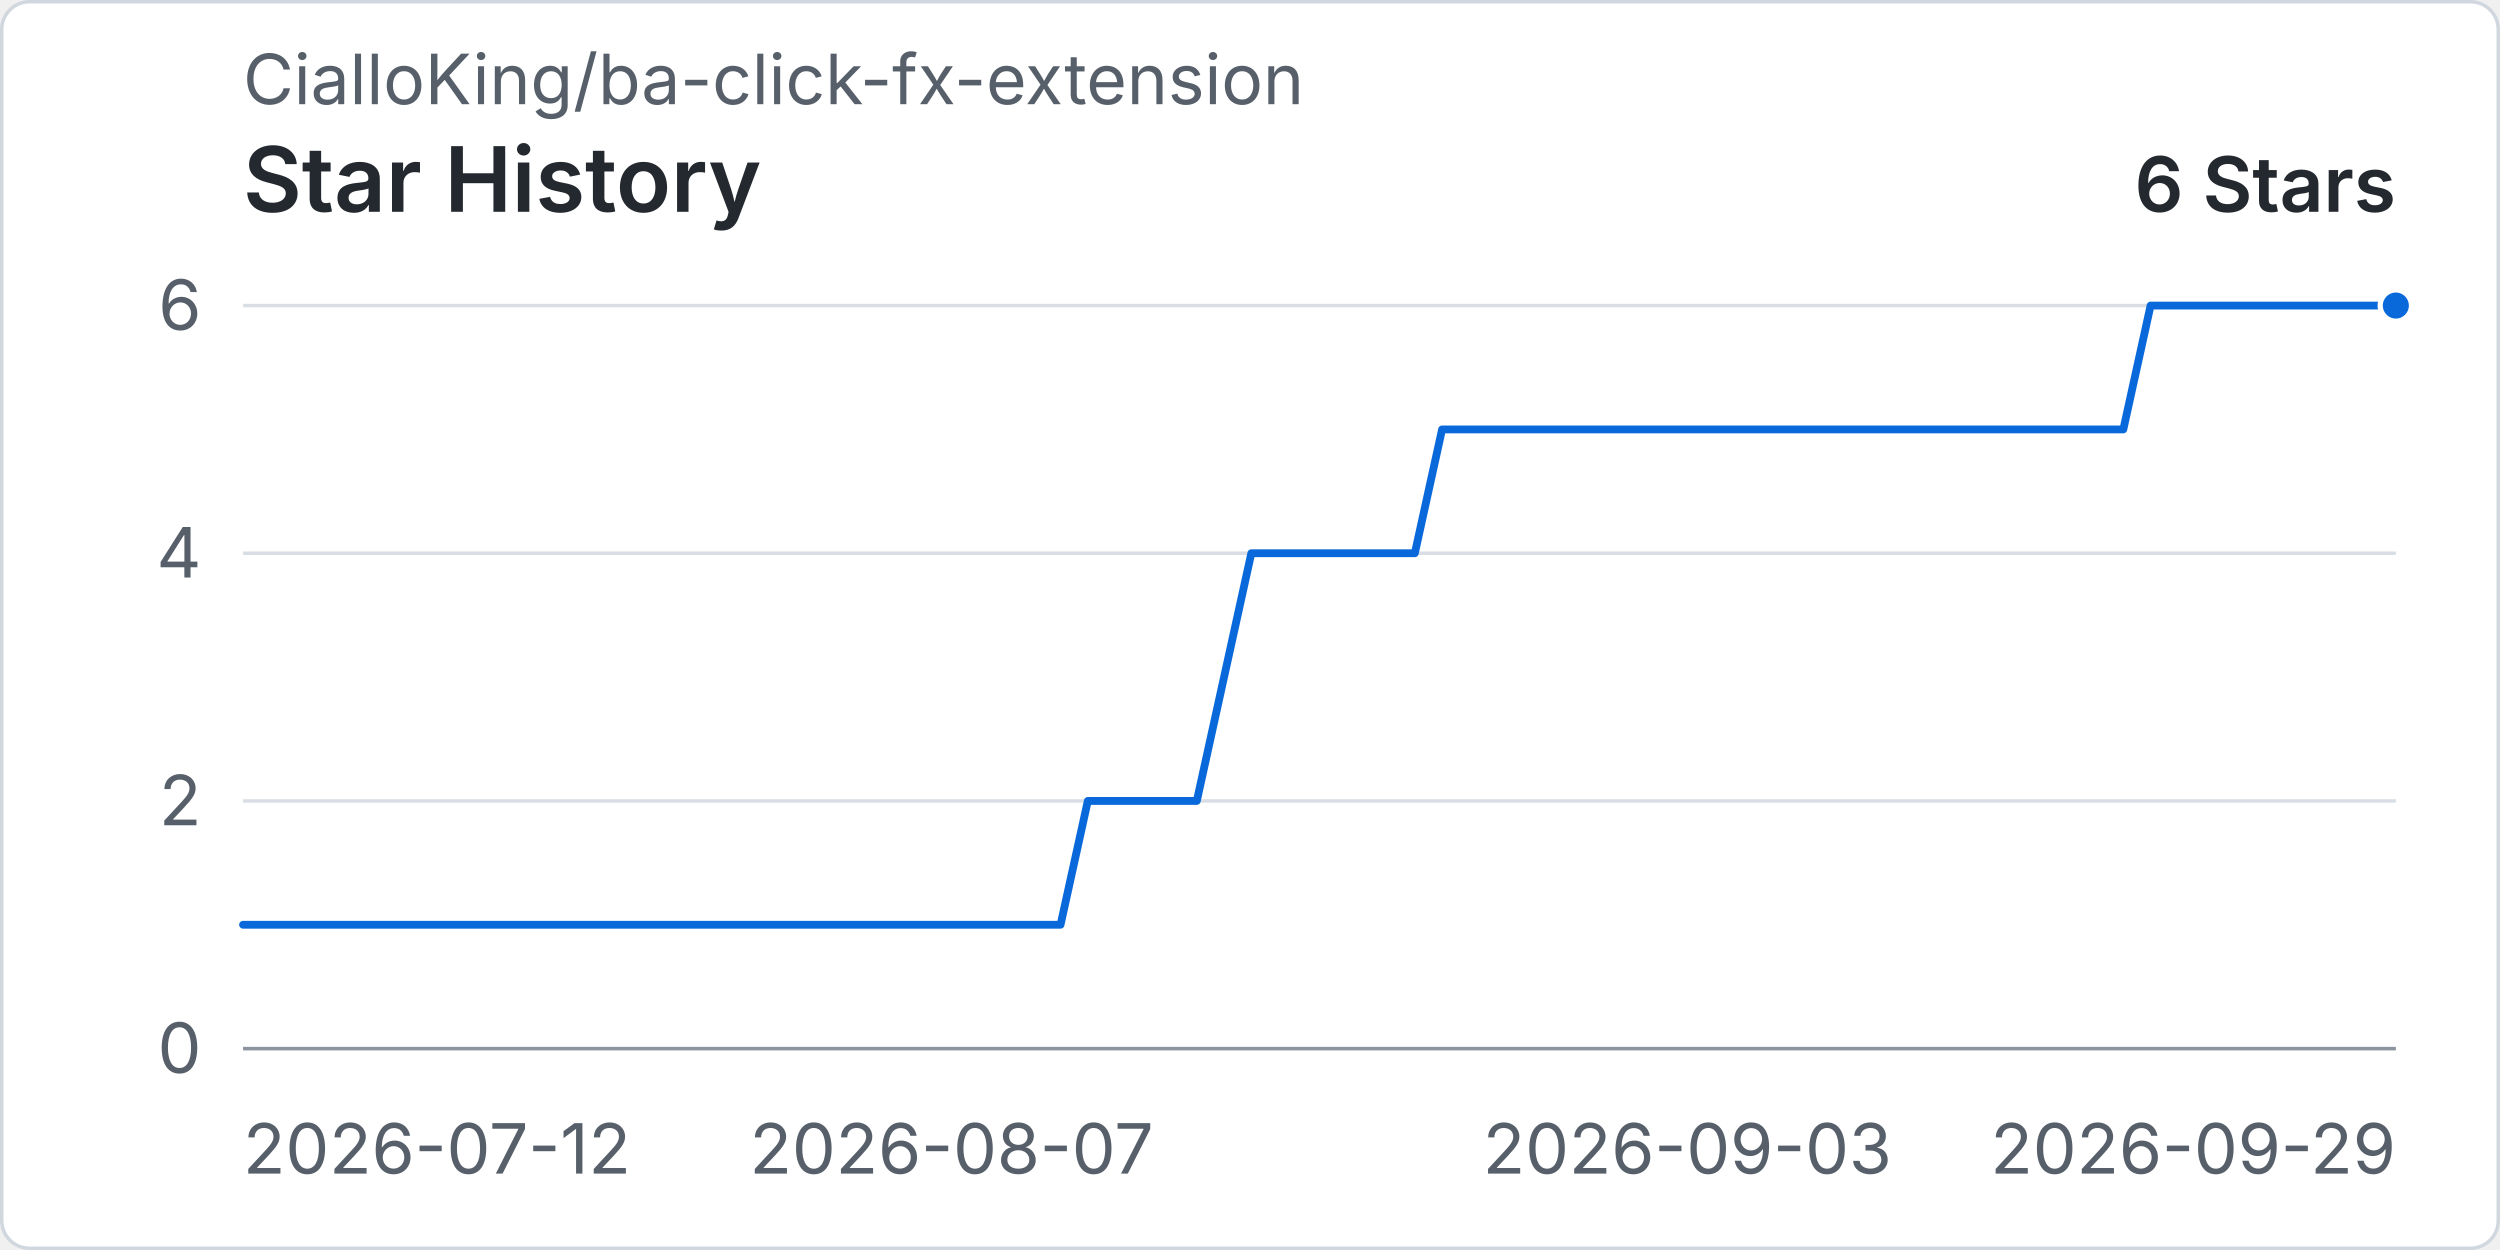
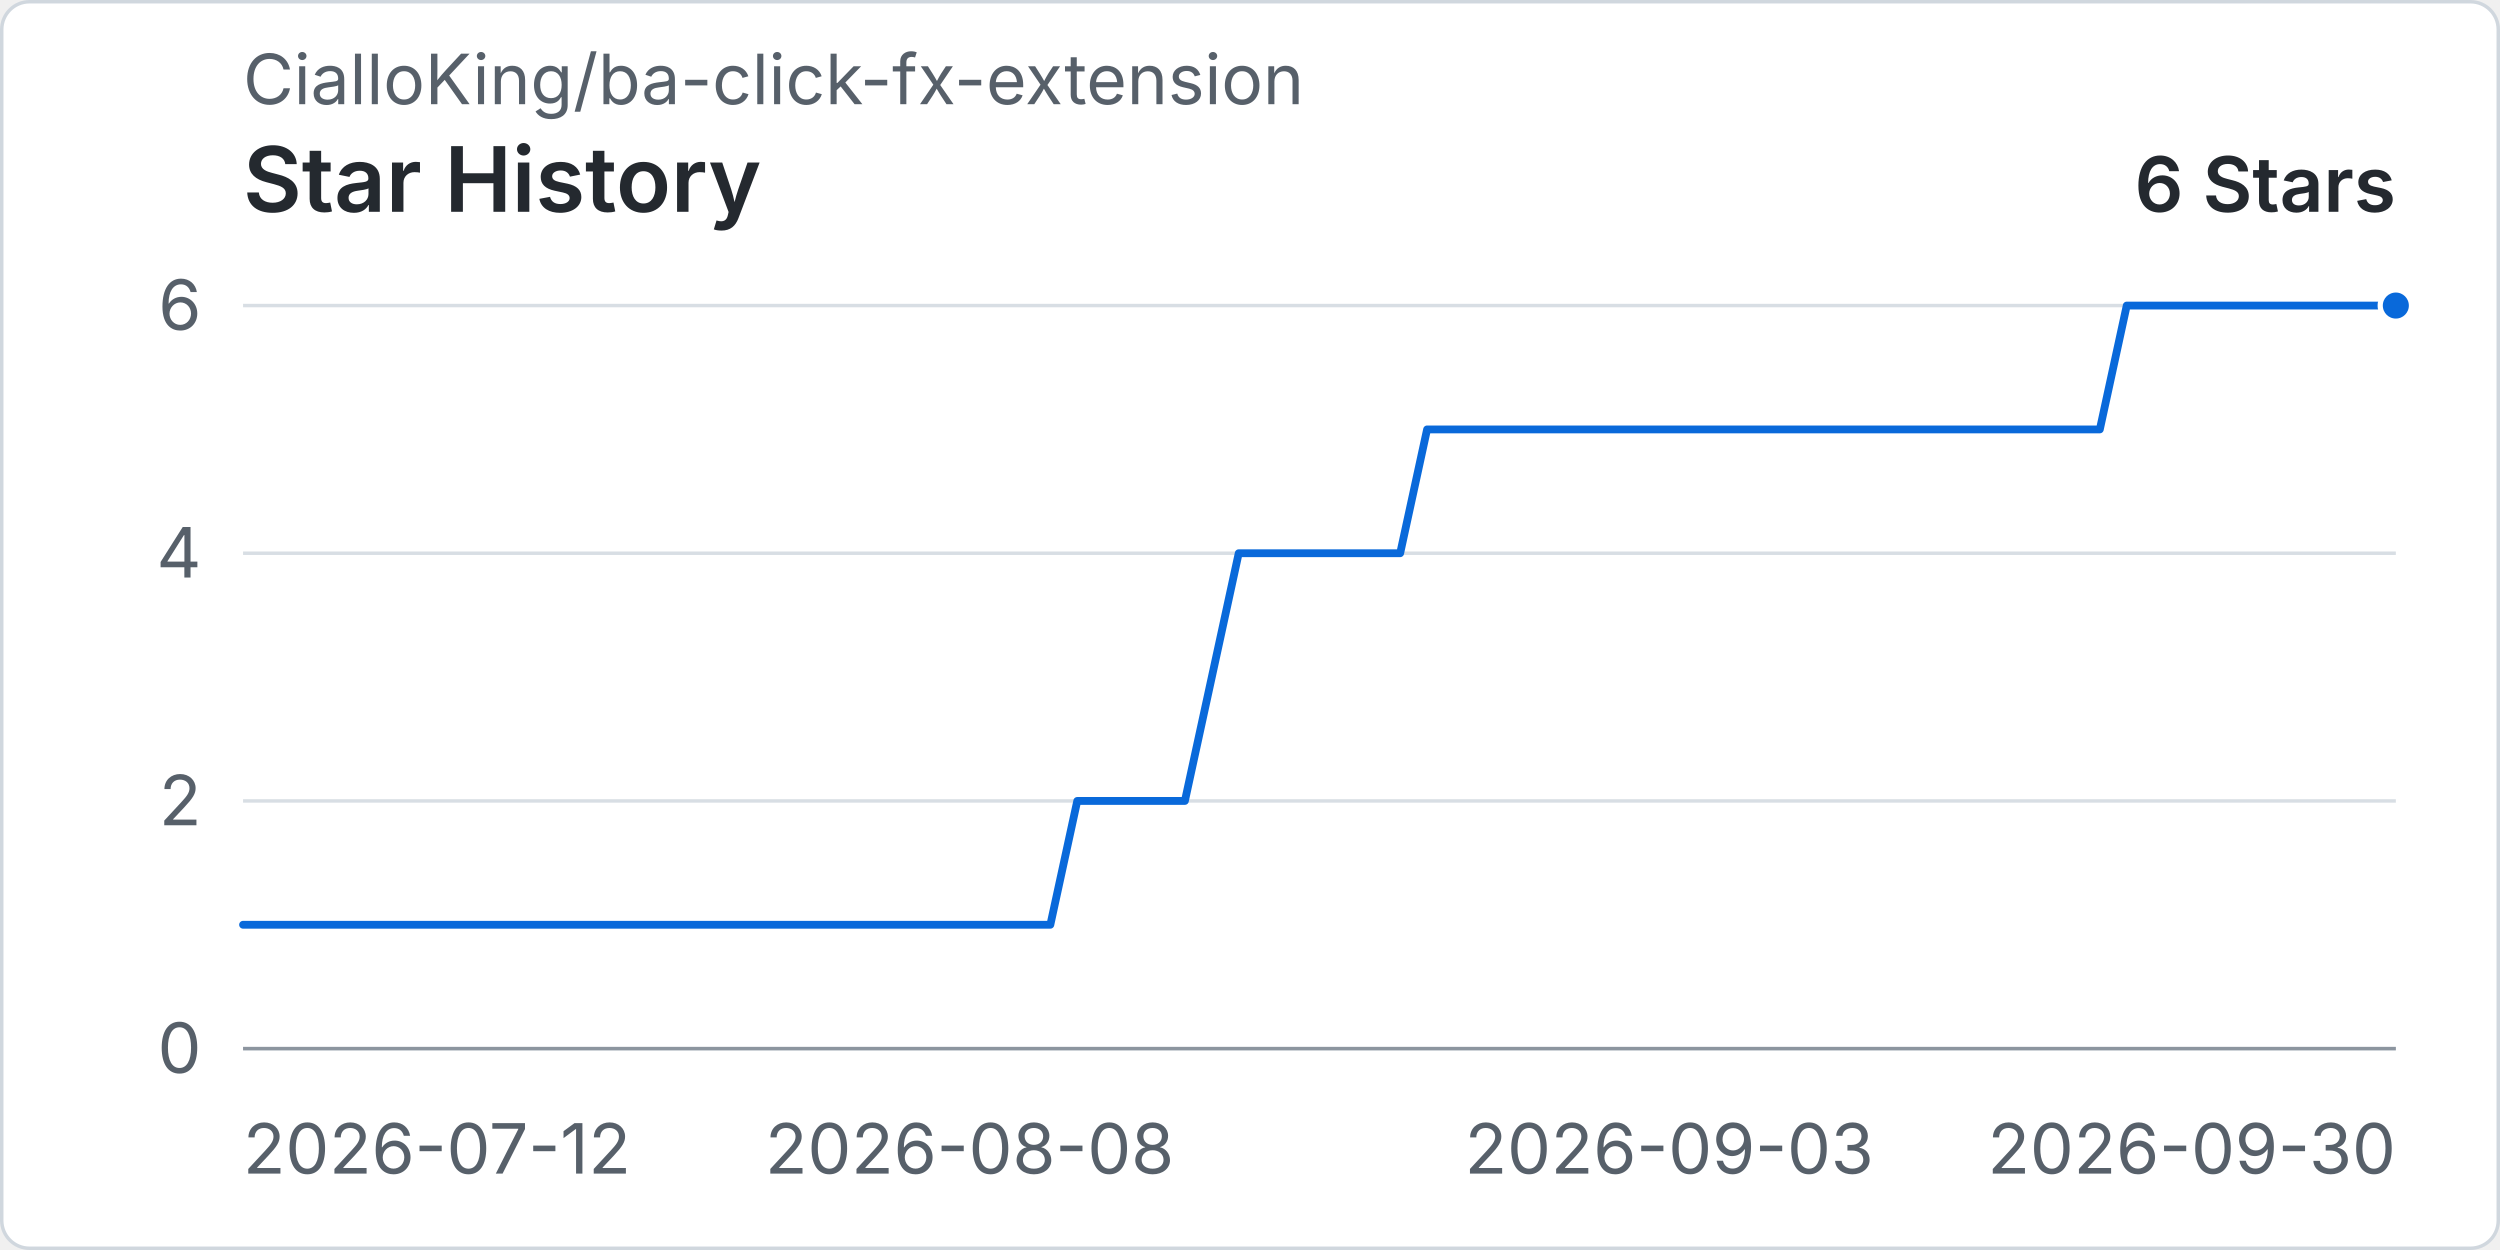
<svg xmlns="http://www.w3.org/2000/svg" width="960" height="480" viewBox="0 0 720 360" role="img" aria-labelledby="title desc">
  <rect x="0.5" y="0.5" width="719" height="359" rx="8" fill="#ffffff" stroke="#d0d7de" />
  <text x="70" y="30" fill="#57606a" font-family="-apple-system, BlinkMacSystemFont, 'Segoe UI', sans-serif" font-size="20">CialloKing/ba-click-fx-extension</text>
  <text x="70" y="61" fill="#24292f" font-family="-apple-system, BlinkMacSystemFont, 'Segoe UI', sans-serif" font-size="26" font-weight="600">Star History</text>
  <text x="690" y="61" text-anchor="end" fill="#24292f" font-family="-apple-system, BlinkMacSystemFont, 'Segoe UI', sans-serif" font-size="22" font-weight="600">6 Stars</text>
  <line x1="70" y1="302" x2="690" y2="302" stroke="#d8dee4" stroke-width="1" />
  <text x="58" y="309" text-anchor="end" fill="#57606a" font-family="-apple-system, BlinkMacSystemFont, 'Segoe UI', sans-serif" font-size="20">0</text>
  <line x1="70" y1="230.67" x2="690" y2="230.67" stroke="#d8dee4" stroke-width="1" />
  <text x="58" y="237.67" text-anchor="end" fill="#57606a" font-family="-apple-system, BlinkMacSystemFont, 'Segoe UI', sans-serif" font-size="20">2</text>
  <line x1="70" y1="159.33" x2="690" y2="159.33" stroke="#d8dee4" stroke-width="1" />
  <text x="58" y="166.33" text-anchor="end" fill="#57606a" font-family="-apple-system, BlinkMacSystemFont, 'Segoe UI', sans-serif" font-size="20">4</text>
  <line x1="70" y1="88" x2="690" y2="88" stroke="#d8dee4" stroke-width="1" />
  <text x="58" y="95" text-anchor="end" fill="#57606a" font-family="-apple-system, BlinkMacSystemFont, 'Segoe UI', sans-serif" font-size="20">6</text>
  <line x1="70" y1="302" x2="690" y2="302" stroke="#8c959f" stroke-width="1" />
  <text x="70" y="338" text-anchor="start" fill="#57606a" font-family="-apple-system, BlinkMacSystemFont, 'Segoe UI', sans-serif" font-size="20">2026-07-12</text>
-   <text x="274.05" y="338" text-anchor="middle" fill="#57606a" font-family="-apple-system, BlinkMacSystemFont, 'Segoe UI', sans-serif" font-size="20">2026-08-07</text>
-   <text x="485.95" y="338" text-anchor="middle" fill="#57606a" font-family="-apple-system, BlinkMacSystemFont, 'Segoe UI', sans-serif" font-size="20">2026-09-03</text>
-   <text x="690" y="338" text-anchor="end" fill="#57606a" font-family="-apple-system, BlinkMacSystemFont, 'Segoe UI', sans-serif" font-size="20">2026-09-29</text>
-   <path data-series="stars" d="M 70 266.33 L 77.85 266.33 L 85.7 266.33 L 93.54 266.33 L 101.39 266.33 L 109.24 266.33 L 117.09 266.33 L 124.94 266.33 L 132.78 266.33 L 140.63 266.33 L 148.48 266.33 L 156.33 266.33 L 164.18 266.33 L 172.03 266.33 L 179.87 266.33 L 187.72 266.33 L 195.57 266.33 L 203.42 266.33 L 211.27 266.33 L 219.11 266.33 L 226.96 266.33 L 234.81 266.33 L 242.66 266.33 L 250.51 266.33 L 258.35 266.33 L 266.2 266.33 L 274.05 266.33 L 281.9 266.33 L 289.75 266.33 L 297.59 266.33 L 305.44 266.33 L 313.29 230.67 L 321.14 230.67 L 328.99 230.67 L 336.84 230.67 L 344.68 230.67 L 352.53 195 L 360.38 159.33 L 368.23 159.33 L 376.08 159.33 L 383.92 159.33 L 391.77 159.33 L 399.62 159.33 L 407.47 159.33 L 415.32 123.67 L 423.16 123.67 L 431.01 123.67 L 438.86 123.67 L 446.71 123.67 L 454.56 123.67 L 462.41 123.67 L 470.25 123.67 L 478.1 123.67 L 485.95 123.67 L 493.8 123.67 L 501.65 123.67 L 509.49 123.67 L 517.34 123.67 L 525.19 123.67 L 533.04 123.67 L 540.89 123.67 L 548.73 123.67 L 556.58 123.67 L 564.43 123.67 L 572.28 123.67 L 580.13 123.67 L 587.97 123.67 L 595.82 123.67 L 603.67 123.67 L 611.52 123.67 L 619.37 88 L 627.22 88 L 635.06 88 L 642.91 88 L 650.76 88 L 658.61 88 L 666.46 88 L 674.3 88 L 682.15 88 L 690 88" fill="none" stroke="#0969da" stroke-width="3" stroke-linecap="round" stroke-linejoin="round" vector-effect="non-scaling-stroke" />
+   <text x="279.25" y="338" text-anchor="middle" fill="#57606a" font-family="-apple-system, BlinkMacSystemFont, 'Segoe UI', sans-serif" font-size="20">2026-08-08</text>
+   <text x="480.75" y="338" text-anchor="middle" fill="#57606a" font-family="-apple-system, BlinkMacSystemFont, 'Segoe UI', sans-serif" font-size="20">2026-09-03</text>
+   <text x="690" y="338" text-anchor="end" fill="#57606a" font-family="-apple-system, BlinkMacSystemFont, 'Segoe UI', sans-serif" font-size="20">2026-09-30</text>
+   <path data-series="stars" d="M 70 266.33 L 77.75 266.33 L 85.5 266.33 L 93.25 266.33 L 101 266.33 L 108.75 266.33 L 116.5 266.33 L 124.25 266.33 L 132 266.33 L 139.75 266.33 L 147.5 266.33 L 155.25 266.33 L 163 266.33 L 170.75 266.33 L 178.5 266.33 L 186.25 266.33 L 194 266.33 L 201.75 266.33 L 209.5 266.33 L 217.25 266.33 L 225 266.33 L 232.75 266.33 L 240.5 266.33 L 248.25 266.33 L 256 266.33 L 263.75 266.33 L 271.5 266.33 L 279.25 266.33 L 287 266.33 L 294.75 266.33 L 302.5 266.33 L 310.25 230.67 L 318 230.67 L 325.75 230.67 L 333.5 230.67 L 341.25 230.67 L 349 195 L 356.75 159.33 L 364.5 159.33 L 372.25 159.33 L 380 159.33 L 387.75 159.33 L 395.5 159.33 L 403.25 159.33 L 411 123.67 L 418.75 123.67 L 426.5 123.67 L 434.25 123.67 L 442 123.67 L 449.75 123.67 L 457.5 123.67 L 465.25 123.67 L 473 123.67 L 480.75 123.67 L 488.5 123.67 L 496.25 123.67 L 504 123.67 L 511.75 123.67 L 519.5 123.67 L 527.25 123.67 L 535 123.67 L 542.75 123.67 L 550.5 123.67 L 558.25 123.67 L 566 123.67 L 573.75 123.67 L 581.5 123.67 L 589.25 123.67 L 597 123.67 L 604.75 123.67 L 612.5 88 L 620.25 88 L 628 88 L 635.75 88 L 643.5 88 L 651.25 88 L 659 88 L 666.75 88 L 674.5 88 L 682.25 88 L 690 88" fill="none" stroke="#0969da" stroke-width="3" stroke-linecap="round" stroke-linejoin="round" vector-effect="non-scaling-stroke" />
  <circle data-series="stars" cx="690" cy="88" r="4.5" fill="#0969da" stroke="#ffffff" stroke-width="2" vector-effect="non-scaling-stroke" />
</svg>
